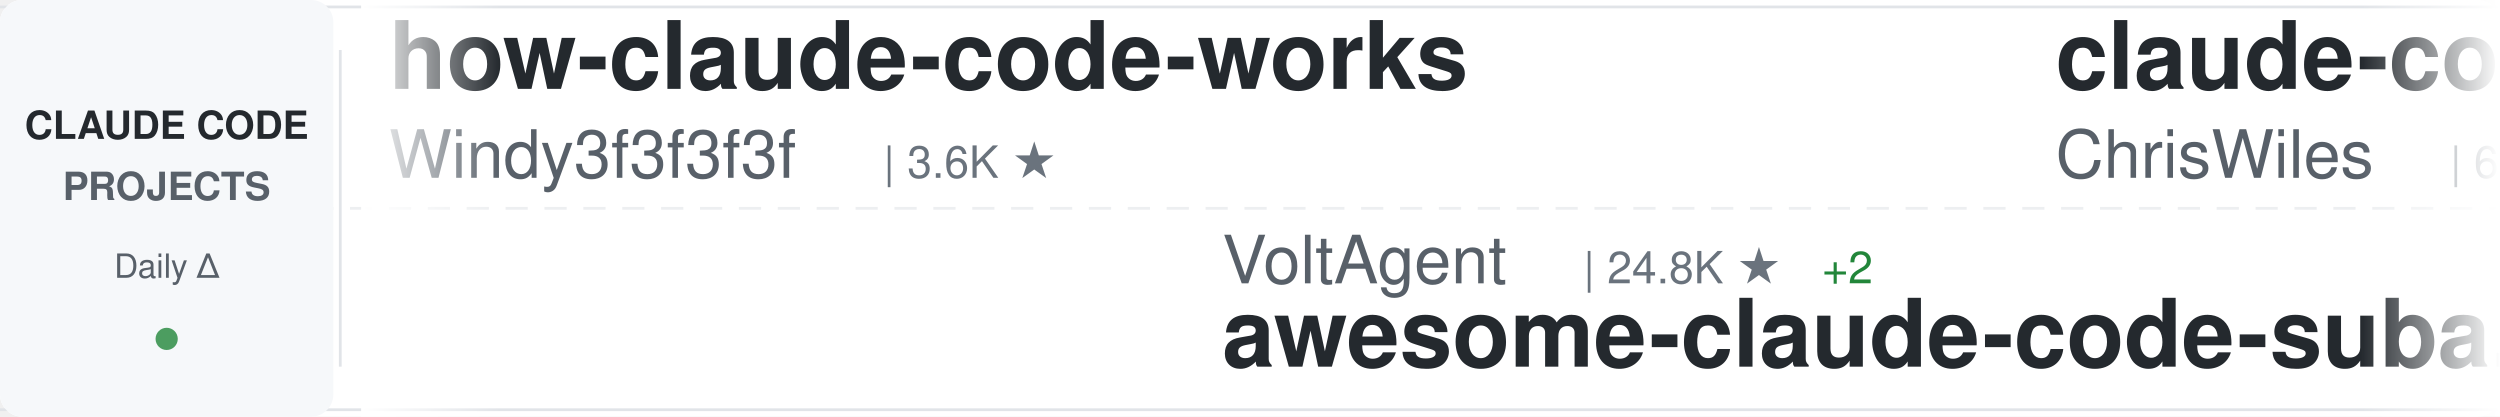
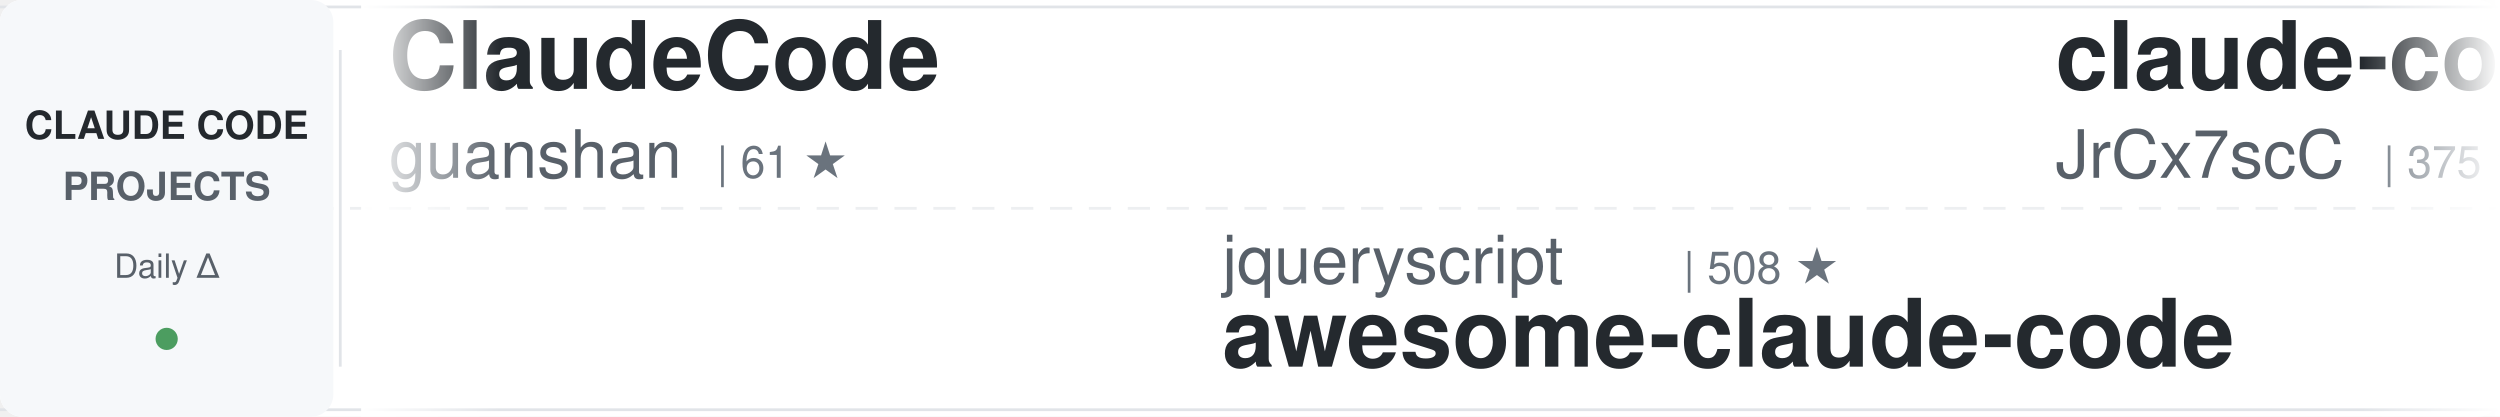
<svg xmlns="http://www.w3.org/2000/svg" width="900" height="150">
  <defs>
    <linearGradient id="awesomeLeftFade" x1="0%" y1="0%" x2="100%" y2="0%">
      <stop offset="0%" style="stop-color:#ffffff;stop-opacity:1" />
      <stop offset="100%" style="stop-color:#ffffff;stop-opacity:0" />
    </linearGradient>
    <linearGradient id="awesomeRightFade" x1="0%" y1="0%" x2="100%" y2="0%">
      <stop offset="0%" style="stop-color:#ffffff;stop-opacity:0" />
      <stop offset="100%" style="stop-color:#ffffff;stop-opacity:1" />
    </linearGradient>
  </defs>
  <rect width="900" height="150" fill="#ffffff" rx="8" />
  <rect x="0" y="2" width="900" height="1" fill="#e1e4e8" />
  <rect x="0" y="147" width="900" height="1" fill="#e1e4e8" />
  <line x1="0" y1="75" x2="900" y2="75" stroke="#e1e4e8" stroke-width="1" stroke-dasharray="8 6" opacity="0.6" />
  <rect x="0" y="0" width="120" height="150" fill="#f6f8fa" rx="8" />
  <text x="60" y="50" font-family="-apple-system, BlinkMacSystemFont, 'Segoe UI', Helvetica, Arial, sans-serif" font-size="14" font-weight="600" fill="#24292e" text-anchor="middle">CLAUDE CODE</text>
  <text x="60" y="72" font-family="-apple-system, BlinkMacSystemFont, 'Segoe UI', Helvetica, Arial, sans-serif" font-size="14" font-weight="600" fill="#586069" text-anchor="middle">PROJECTS</text>
  <text x="60" y="100" font-family="-apple-system, BlinkMacSystemFont, 'Segoe UI', Helvetica, Arial, sans-serif" font-size="12" font-weight="500" fill="#586069" text-anchor="middle">Daily Δ</text>
  <circle cx="60" cy="122" r="4" fill="#22863a" opacity="0.8" />
  <rect x="122" y="18" width="1" height="114" fill="#e1e4e8" />
  <clipPath id="awesomeTickerClip">
    <rect x="130" y="0" width="770" height="150" />
  </clipPath>
  <g clip-path="url(#awesomeTickerClip)">
    <g id="awesomeTickerItems">
      <animateTransform attributeName="transform" attributeType="XML" type="translate" from="0 0" to="-3000 0" dur="54s" repeatCount="indefinite" />
      <g transform="translate(0, 0)">
-         <text x="140" y="32" font-family="-apple-system, BlinkMacSystemFont, 'Segoe UI', Helvetica, Arial, sans-serif" font-size="34" font-weight="600" fill="#24292e">how-claude-code-works</text>
-         <text x="140" y="64" font-family="-apple-system, BlinkMacSystemFont, 'Segoe UI', Helvetica, Arial, sans-serif" font-size="24" font-weight="400" fill="#586069">Windy3f3f3f3f</text>
-         <text x="318" y="64" font-family="-apple-system, BlinkMacSystemFont, 'Segoe UI', Helvetica, Arial, sans-serif" font-size="16" font-weight="500" fill="#6a737d">| 3.6K ★</text>
+         <text x="140" y="32" font-family="-apple-system, BlinkMacSystemFont, 'Segoe UI', Helvetica, Arial, sans-serif" font-size="34" font-weight="600" fill="#24292e">ClaudeCode</text>
+         <text x="140" y="64" font-family="-apple-system, BlinkMacSystemFont, 'Segoe UI', Helvetica, Arial, sans-serif" font-size="24" font-weight="400" fill="#586069">guanshan</text>
+         <text x="258" y="64" font-family="-apple-system, BlinkMacSystemFont, 'Segoe UI', Helvetica, Arial, sans-serif" font-size="16" font-weight="500" fill="#6a737d">| 61 ★</text>
      </g>
      <g transform="translate(300, 0)">
-         <text x="140" y="102" font-family="-apple-system, BlinkMacSystemFont, 'Segoe UI', Helvetica, Arial, sans-serif" font-size="24" font-weight="400" fill="#586069">VoltAgent</text>
-         <text x="270" y="102" font-family="-apple-system, BlinkMacSystemFont, 'Segoe UI', Helvetica, Arial, sans-serif" font-size="16" font-weight="500" fill="#6a737d">| 24.8K ★</text>
-         <text x="356" y="102" font-family="-apple-system, BlinkMacSystemFont, 'Segoe UI', Helvetica, Arial, sans-serif" font-size="16" font-weight="500" fill="#22863a"> +2</text>
-         <text x="140" y="132" font-family="-apple-system, BlinkMacSystemFont, 'Segoe UI', Helvetica, Arial, sans-serif" font-size="34" font-weight="600" fill="#24292e">awesome-claude-code-suba...</text>
-       </g>
-       <g transform="translate(600, 0)">
-         <text x="140" y="32" font-family="-apple-system, BlinkMacSystemFont, 'Segoe UI', Helvetica, Arial, sans-serif" font-size="34" font-weight="600" fill="#24292e">claude-code-showcase</text>
-         <text x="140" y="64" font-family="-apple-system, BlinkMacSystemFont, 'Segoe UI', Helvetica, Arial, sans-serif" font-size="24" font-weight="400" fill="#586069">ChrisWiles</text>
-         <text x="282" y="64" font-family="-apple-system, BlinkMacSystemFont, 'Segoe UI', Helvetica, Arial, sans-serif" font-size="16" font-weight="500" fill="#6a737d">| 6.1K ★</text>
-         <text x="359" y="64" font-family="-apple-system, BlinkMacSystemFont, 'Segoe UI', Helvetica, Arial, sans-serif" font-size="16" font-weight="500" fill="#22863a"> +1</text>
-       </g>
-       <g transform="translate(900, 0)">
-         <text x="140" y="102" font-family="-apple-system, BlinkMacSystemFont, 'Segoe UI', Helvetica, Arial, sans-serif" font-size="24" font-weight="400" fill="#586069">nicedreamzapp</text>
-         <text x="318" y="102" font-family="-apple-system, BlinkMacSystemFont, 'Segoe UI', Helvetica, Arial, sans-serif" font-size="16" font-weight="500" fill="#6a737d">| 3.3K ★</text>
-         <text x="140" y="132" font-family="-apple-system, BlinkMacSystemFont, 'Segoe UI', Helvetica, Arial, sans-serif" font-size="34" font-weight="600" fill="#24292e">claude-code-local</text>
-       </g>
-       <g transform="translate(1200, 0)">
-         <text x="140" y="32" font-family="-apple-system, BlinkMacSystemFont, 'Segoe UI', Helvetica, Arial, sans-serif" font-size="34" font-weight="600" fill="#24292e">claude-code-rust</text>
-         <text x="140" y="64" font-family="-apple-system, BlinkMacSystemFont, 'Segoe UI', Helvetica, Arial, sans-serif" font-size="24" font-weight="400" fill="#586069">lorryjovens-hub</text>
-         <text x="342" y="64" font-family="-apple-system, BlinkMacSystemFont, 'Segoe UI', Helvetica, Arial, sans-serif" font-size="16" font-weight="500" fill="#6a737d">| 1.7K ★</text>
-       </g>
-       <g transform="translate(1500, 0)">
-         <text x="140" y="102" font-family="-apple-system, BlinkMacSystemFont, 'Segoe UI', Helvetica, Arial, sans-serif" font-size="24" font-weight="400" fill="#586069">disler</text>
-         <text x="234" y="102" font-family="-apple-system, BlinkMacSystemFont, 'Segoe UI', Helvetica, Arial, sans-serif" font-size="16" font-weight="500" fill="#6a737d">| 3.9K ★</text>
-         <text x="311" y="102" font-family="-apple-system, BlinkMacSystemFont, 'Segoe UI', Helvetica, Arial, sans-serif" font-size="16" font-weight="500" fill="#cb2431"> -1</text>
-         <text x="140" y="132" font-family="-apple-system, BlinkMacSystemFont, 'Segoe UI', Helvetica, Arial, sans-serif" font-size="34" font-weight="600" fill="#24292e">claude-code-hooks-master...</text>
-       </g>
-       <g transform="translate(1800, 0)">
-         <text x="140" y="32" font-family="-apple-system, BlinkMacSystemFont, 'Segoe UI', Helvetica, Arial, sans-serif" font-size="34" font-weight="600" fill="#24292e">claude-code-rev</text>
-         <text x="140" y="64" font-family="-apple-system, BlinkMacSystemFont, 'Segoe UI', Helvetica, Arial, sans-serif" font-size="24" font-weight="400" fill="#586069">oboard</text>
-         <text x="234" y="64" font-family="-apple-system, BlinkMacSystemFont, 'Segoe UI', Helvetica, Arial, sans-serif" font-size="16" font-weight="500" fill="#6a737d">| 3.3K ★</text>
-       </g>
-       <g transform="translate(2100, 0)">
-         <text x="140" y="102" font-family="-apple-system, BlinkMacSystemFont, 'Segoe UI', Helvetica, Arial, sans-serif" font-size="24" font-weight="400" fill="#586069">fuergaosi233</text>
-         <text x="306" y="102" font-family="-apple-system, BlinkMacSystemFont, 'Segoe UI', Helvetica, Arial, sans-serif" font-size="16" font-weight="500" fill="#6a737d">| 2.8K ★</text>
-         <text x="140" y="132" font-family="-apple-system, BlinkMacSystemFont, 'Segoe UI', Helvetica, Arial, sans-serif" font-size="34" font-weight="600" fill="#24292e">claude-code-proxy</text>
-       </g>
-       <g transform="translate(2400, 0)">
-         <text x="140" y="32" font-family="-apple-system, BlinkMacSystemFont, 'Segoe UI', Helvetica, Arial, sans-serif" font-size="34" font-weight="600" fill="#24292e">claude-code-telegram</text>
-         <text x="140" y="64" font-family="-apple-system, BlinkMacSystemFont, 'Segoe UI', Helvetica, Arial, sans-serif" font-size="24" font-weight="400" fill="#586069">RichardAtCT</text>
-         <text x="294" y="64" font-family="-apple-system, BlinkMacSystemFont, 'Segoe UI', Helvetica, Arial, sans-serif" font-size="16" font-weight="500" fill="#6a737d">| 2.8K ★</text>
-         <text x="371" y="64" font-family="-apple-system, BlinkMacSystemFont, 'Segoe UI', Helvetica, Arial, sans-serif" font-size="16" font-weight="500" fill="#22863a"> +2</text>
-       </g>
-       <g transform="translate(2700, 0)">
        <text x="140" y="102" font-family="-apple-system, BlinkMacSystemFont, 'Segoe UI', Helvetica, Arial, sans-serif" font-size="24" font-weight="400" fill="#586069">jqueryscript</text>
        <text x="306" y="102" font-family="-apple-system, BlinkMacSystemFont, 'Segoe UI', Helvetica, Arial, sans-serif" font-size="16" font-weight="500" fill="#6a737d">| 508 ★</text>
        <text x="140" y="132" font-family="-apple-system, BlinkMacSystemFont, 'Segoe UI', Helvetica, Arial, sans-serif" font-size="34" font-weight="600" fill="#24292e">awesome-claude-code</text>
      </g>
+       <g transform="translate(600, 0)">
+         <text x="140" y="32" font-family="-apple-system, BlinkMacSystemFont, 'Segoe UI', Helvetica, Arial, sans-serif" font-size="34" font-weight="600" fill="#24292e">claude-code-source</text>
+         <text x="140" y="64" font-family="-apple-system, BlinkMacSystemFont, 'Segoe UI', Helvetica, Arial, sans-serif" font-size="24" font-weight="400" fill="#586069">JrCx7scC</text>
+         <text x="258" y="64" font-family="-apple-system, BlinkMacSystemFont, 'Segoe UI', Helvetica, Arial, sans-serif" font-size="16" font-weight="500" fill="#6a737d">| 375 ★</text>
+       </g>
+       <g transform="translate(900, 0)">
+         <text x="140" y="102" font-family="-apple-system, BlinkMacSystemFont, 'Segoe UI', Helvetica, Arial, sans-serif" font-size="24" font-weight="400" fill="#586069">digitalsamba</text>
+         <text x="306" y="102" font-family="-apple-system, BlinkMacSystemFont, 'Segoe UI', Helvetica, Arial, sans-serif" font-size="16" font-weight="500" fill="#6a737d">| 2.0K ★</text>
+         <text x="140" y="132" font-family="-apple-system, BlinkMacSystemFont, 'Segoe UI', Helvetica, Arial, sans-serif" font-size="34" font-weight="600" fill="#24292e">claude-code-video-toolki...</text>
+       </g>
+       <g transform="translate(1200, 0)">
+         <text x="140" y="32" font-family="-apple-system, BlinkMacSystemFont, 'Segoe UI', Helvetica, Arial, sans-serif" font-size="34" font-weight="600" fill="#24292e">Claude-code</text>
+         <text x="140" y="64" font-family="-apple-system, BlinkMacSystemFont, 'Segoe UI', Helvetica, Arial, sans-serif" font-size="24" font-weight="400" fill="#586069">zstmfhy</text>
+         <text x="246" y="64" font-family="-apple-system, BlinkMacSystemFont, 'Segoe UI', Helvetica, Arial, sans-serif" font-size="16" font-weight="500" fill="#6a737d">| 189 ★</text>
+       </g>
+       <g transform="translate(1500, 0)">
+         <text x="140" y="102" font-family="-apple-system, BlinkMacSystemFont, 'Segoe UI', Helvetica, Arial, sans-serif" font-size="24" font-weight="400" fill="#586069">Yeachan-Heo</text>
+         <text x="294" y="102" font-family="-apple-system, BlinkMacSystemFont, 'Segoe UI', Helvetica, Arial, sans-serif" font-size="16" font-weight="500" fill="#6a737d">| 39.0K ★</text>
+         <text x="380" y="102" font-family="-apple-system, BlinkMacSystemFont, 'Segoe UI', Helvetica, Arial, sans-serif" font-size="16" font-weight="500" fill="#22863a"> +7</text>
+         <text x="140" y="132" font-family="-apple-system, BlinkMacSystemFont, 'Segoe UI', Helvetica, Arial, sans-serif" font-size="34" font-weight="600" fill="#24292e">oh-my-claudecode</text>
+       </g>
+       <g transform="translate(1800, 0)">
+         <text x="140" y="32" font-family="-apple-system, BlinkMacSystemFont, 'Segoe UI', Helvetica, Arial, sans-serif" font-size="34" font-weight="600" fill="#24292e">Dive-into-Claude-Code</text>
+         <text x="140" y="64" font-family="-apple-system, BlinkMacSystemFont, 'Segoe UI', Helvetica, Arial, sans-serif" font-size="24" font-weight="400" fill="#586069">VILA-Lab</text>
+         <text x="258" y="64" font-family="-apple-system, BlinkMacSystemFont, 'Segoe UI', Helvetica, Arial, sans-serif" font-size="16" font-weight="500" fill="#6a737d">| 2.1K ★</text>
+         <text x="335" y="64" font-family="-apple-system, BlinkMacSystemFont, 'Segoe UI', Helvetica, Arial, sans-serif" font-size="16" font-weight="500" fill="#cb2431"> -1</text>
+       </g>
+       <g transform="translate(2100, 0)">
+         <text x="140" y="102" font-family="-apple-system, BlinkMacSystemFont, 'Segoe UI', Helvetica, Arial, sans-serif" font-size="24" font-weight="400" fill="#586069">Donchitos</text>
+         <text x="270" y="102" font-family="-apple-system, BlinkMacSystemFont, 'Segoe UI', Helvetica, Arial, sans-serif" font-size="16" font-weight="500" fill="#6a737d">| 24.8K ★</text>
+         <text x="356" y="102" font-family="-apple-system, BlinkMacSystemFont, 'Segoe UI', Helvetica, Arial, sans-serif" font-size="16" font-weight="500" fill="#22863a"> +5</text>
+         <text x="140" y="132" font-family="-apple-system, BlinkMacSystemFont, 'Segoe UI', Helvetica, Arial, sans-serif" font-size="34" font-weight="600" fill="#24292e">Claude-Code-Game-Studios</text>
+       </g>
+       <g transform="translate(2400, 0)">
+         <text x="140" y="32" font-family="-apple-system, BlinkMacSystemFont, 'Segoe UI', Helvetica, Arial, sans-serif" font-size="34" font-weight="600" fill="#24292e">sc-claude-code-files</text>
+         <text x="140" y="64" font-family="-apple-system, BlinkMacSystemFont, 'Segoe UI', Helvetica, Arial, sans-serif" font-size="24" font-weight="400" fill="#586069">https-deeplearning-ai</text>
+         <text x="414" y="64" font-family="-apple-system, BlinkMacSystemFont, 'Segoe UI', Helvetica, Arial, sans-serif" font-size="16" font-weight="500" fill="#6a737d">| 545 ★</text>
+       </g>
+       <g transform="translate(2700, 0)">
+         <text x="140" y="102" font-family="-apple-system, BlinkMacSystemFont, 'Segoe UI', Helvetica, Arial, sans-serif" font-size="24" font-weight="400" fill="#586069">kodu-ai</text>
+         <text x="246" y="102" font-family="-apple-system, BlinkMacSystemFont, 'Segoe UI', Helvetica, Arial, sans-serif" font-size="16" font-weight="500" fill="#6a737d">| 5.2K ★</text>
+         <text x="140" y="132" font-family="-apple-system, BlinkMacSystemFont, 'Segoe UI', Helvetica, Arial, sans-serif" font-size="34" font-weight="600" fill="#24292e">claude-coder</text>
+       </g>
      <g transform="translate(3000, 0)">
-         <text x="140" y="32" font-family="-apple-system, BlinkMacSystemFont, 'Segoe UI', Helvetica, Arial, sans-serif" font-size="34" font-weight="600" fill="#24292e">how-claude-code-works</text>
-         <text x="140" y="64" font-family="-apple-system, BlinkMacSystemFont, 'Segoe UI', Helvetica, Arial, sans-serif" font-size="24" font-weight="400" fill="#586069">Windy3f3f3f3f</text>
-         <text x="318" y="64" font-family="-apple-system, BlinkMacSystemFont, 'Segoe UI', Helvetica, Arial, sans-serif" font-size="16" font-weight="500" fill="#6a737d">| 3.6K ★</text>
+         <text x="140" y="32" font-family="-apple-system, BlinkMacSystemFont, 'Segoe UI', Helvetica, Arial, sans-serif" font-size="34" font-weight="600" fill="#24292e">ClaudeCode</text>
+         <text x="140" y="64" font-family="-apple-system, BlinkMacSystemFont, 'Segoe UI', Helvetica, Arial, sans-serif" font-size="24" font-weight="400" fill="#586069">guanshan</text>
+         <text x="258" y="64" font-family="-apple-system, BlinkMacSystemFont, 'Segoe UI', Helvetica, Arial, sans-serif" font-size="16" font-weight="500" fill="#6a737d">| 61 ★</text>
      </g>
      <g transform="translate(3300, 0)">
-         <text x="140" y="102" font-family="-apple-system, BlinkMacSystemFont, 'Segoe UI', Helvetica, Arial, sans-serif" font-size="24" font-weight="400" fill="#586069">VoltAgent</text>
-         <text x="270" y="102" font-family="-apple-system, BlinkMacSystemFont, 'Segoe UI', Helvetica, Arial, sans-serif" font-size="16" font-weight="500" fill="#6a737d">| 24.8K ★</text>
-         <text x="356" y="102" font-family="-apple-system, BlinkMacSystemFont, 'Segoe UI', Helvetica, Arial, sans-serif" font-size="16" font-weight="500" fill="#22863a"> +2</text>
-         <text x="140" y="132" font-family="-apple-system, BlinkMacSystemFont, 'Segoe UI', Helvetica, Arial, sans-serif" font-size="34" font-weight="600" fill="#24292e">awesome-claude-code-suba...</text>
+         <text x="140" y="102" font-family="-apple-system, BlinkMacSystemFont, 'Segoe UI', Helvetica, Arial, sans-serif" font-size="24" font-weight="400" fill="#586069">jqueryscript</text>
+         <text x="306" y="102" font-family="-apple-system, BlinkMacSystemFont, 'Segoe UI', Helvetica, Arial, sans-serif" font-size="16" font-weight="500" fill="#6a737d">| 508 ★</text>
+         <text x="140" y="132" font-family="-apple-system, BlinkMacSystemFont, 'Segoe UI', Helvetica, Arial, sans-serif" font-size="34" font-weight="600" fill="#24292e">awesome-claude-code</text>
      </g>
      <g transform="translate(3600, 0)">
-         <text x="140" y="32" font-family="-apple-system, BlinkMacSystemFont, 'Segoe UI', Helvetica, Arial, sans-serif" font-size="34" font-weight="600" fill="#24292e">claude-code-showcase</text>
-         <text x="140" y="64" font-family="-apple-system, BlinkMacSystemFont, 'Segoe UI', Helvetica, Arial, sans-serif" font-size="24" font-weight="400" fill="#586069">ChrisWiles</text>
-         <text x="282" y="64" font-family="-apple-system, BlinkMacSystemFont, 'Segoe UI', Helvetica, Arial, sans-serif" font-size="16" font-weight="500" fill="#6a737d">| 6.1K ★</text>
-         <text x="359" y="64" font-family="-apple-system, BlinkMacSystemFont, 'Segoe UI', Helvetica, Arial, sans-serif" font-size="16" font-weight="500" fill="#22863a"> +1</text>
+         <text x="140" y="32" font-family="-apple-system, BlinkMacSystemFont, 'Segoe UI', Helvetica, Arial, sans-serif" font-size="34" font-weight="600" fill="#24292e">claude-code-source</text>
+         <text x="140" y="64" font-family="-apple-system, BlinkMacSystemFont, 'Segoe UI', Helvetica, Arial, sans-serif" font-size="24" font-weight="400" fill="#586069">JrCx7scC</text>
+         <text x="258" y="64" font-family="-apple-system, BlinkMacSystemFont, 'Segoe UI', Helvetica, Arial, sans-serif" font-size="16" font-weight="500" fill="#6a737d">| 375 ★</text>
      </g>
      <g transform="translate(3900, 0)">
-         <text x="140" y="102" font-family="-apple-system, BlinkMacSystemFont, 'Segoe UI', Helvetica, Arial, sans-serif" font-size="24" font-weight="400" fill="#586069">nicedreamzapp</text>
-         <text x="318" y="102" font-family="-apple-system, BlinkMacSystemFont, 'Segoe UI', Helvetica, Arial, sans-serif" font-size="16" font-weight="500" fill="#6a737d">| 3.3K ★</text>
-         <text x="140" y="132" font-family="-apple-system, BlinkMacSystemFont, 'Segoe UI', Helvetica, Arial, sans-serif" font-size="34" font-weight="600" fill="#24292e">claude-code-local</text>
+         <text x="140" y="102" font-family="-apple-system, BlinkMacSystemFont, 'Segoe UI', Helvetica, Arial, sans-serif" font-size="24" font-weight="400" fill="#586069">digitalsamba</text>
+         <text x="306" y="102" font-family="-apple-system, BlinkMacSystemFont, 'Segoe UI', Helvetica, Arial, sans-serif" font-size="16" font-weight="500" fill="#6a737d">| 2.0K ★</text>
+         <text x="140" y="132" font-family="-apple-system, BlinkMacSystemFont, 'Segoe UI', Helvetica, Arial, sans-serif" font-size="34" font-weight="600" fill="#24292e">claude-code-video-toolki...</text>
      </g>
    </g>
  </g>
  <rect x="130" y="0" width="50" height="150" fill="url(#awesomeLeftFade)" />
  <rect x="850" y="0" width="50" height="150" fill="url(#awesomeRightFade)" />
</svg>
